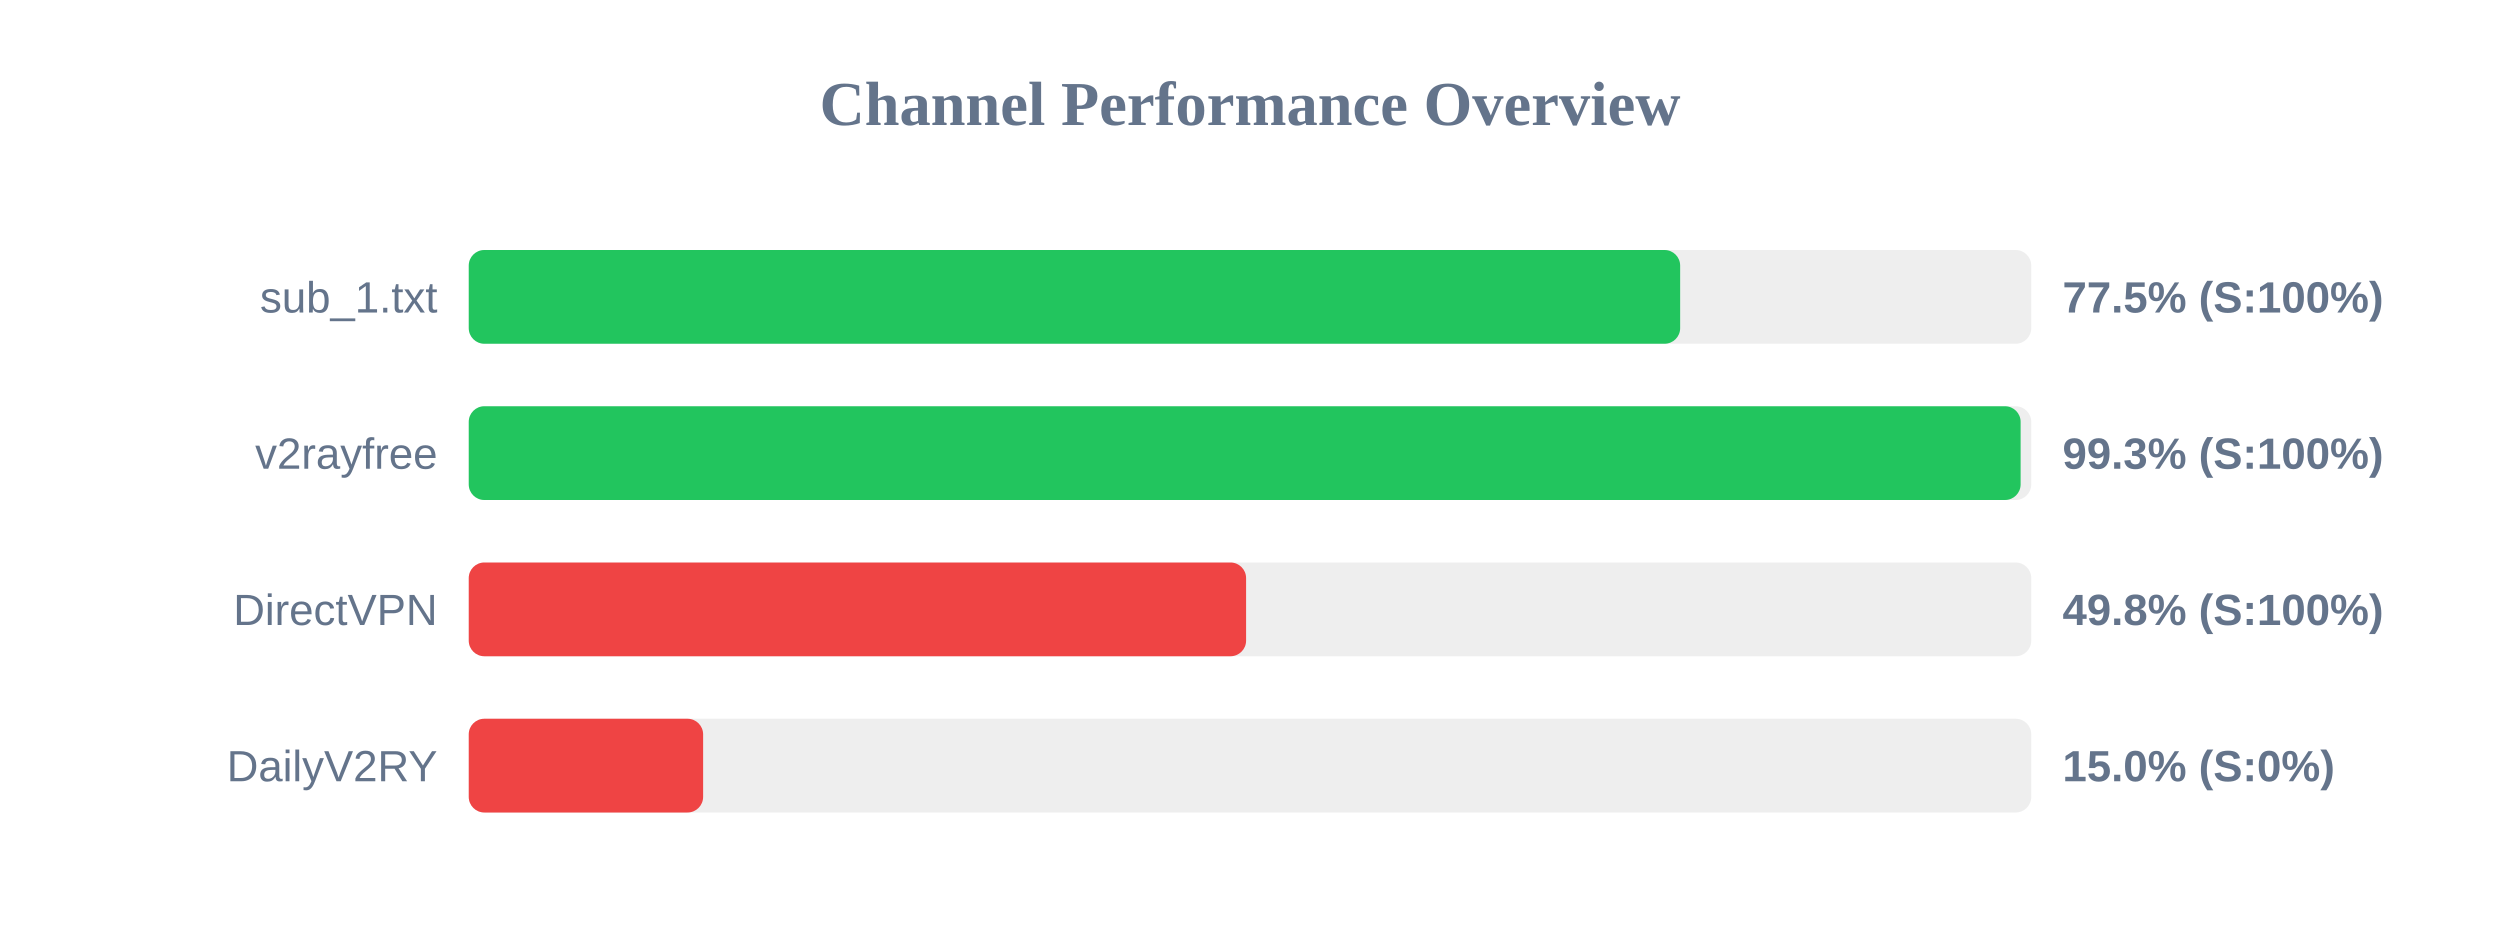
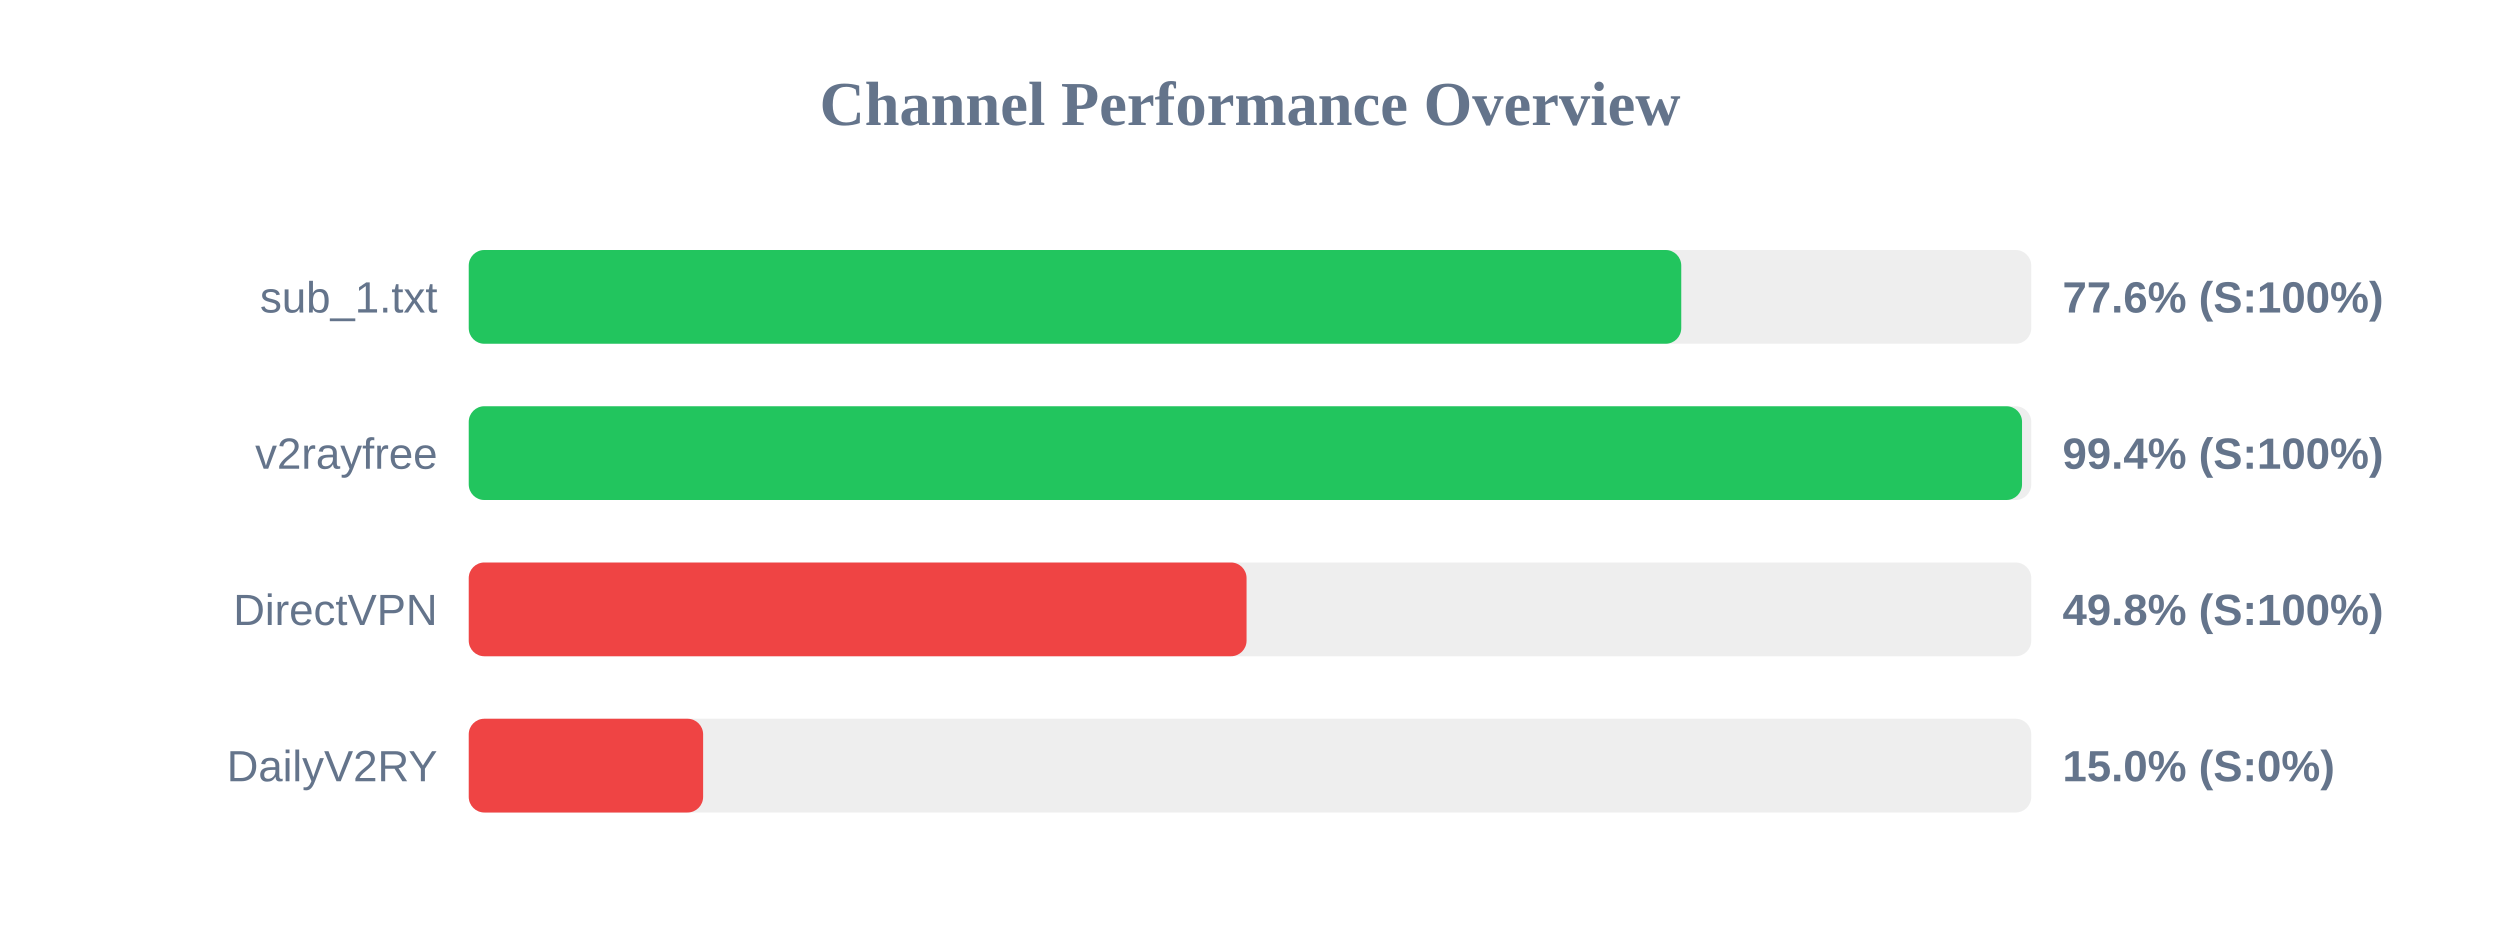
<svg xmlns="http://www.w3.org/2000/svg" width="800" height="300" version="1.1">
  <style>
        .row { font: 14px Arial; fill: #64748b; }
        .score { font: bold 14px Arial; fill: #64748b; }
    </style>
  <text x="400" y="40" text-anchor="middle" font-size="20px" font-weight="bold" fill="#64748b">Channel Performance Overview</text>
  <rect x="150" y="80" width="500" height="30" fill="#eee" rx="5" />
-   <rect x="150" y="80" width="387.65" height="30" fill="#22c55e" rx="5" />
+   <rect x="150" y="80" width="388.0" height="30" fill="#22c55e" rx="5" />
  <text x="140" y="100" text-anchor="end" class="row">sub_1.txt</text>
-   <text x="660" y="100" text-anchor="start" class="score">77.5% (S:100%)</text>
+   <text x="660" y="100" text-anchor="start" class="score">77.6% (S:100%)</text>
  <rect x="150" y="130" width="500" height="30" fill="#eee" rx="5" />
-   <rect x="150" y="130" width="496.6" height="30" fill="#22c55e" rx="5" />
+   <rect x="150" y="130" width="497.05" height="30" fill="#22c55e" rx="5" />
  <text x="140" y="150" text-anchor="end" class="row">v2rayfree</text>
-   <text x="660" y="150" text-anchor="start" class="score">99.3% (S:100%)</text>
+   <text x="660" y="150" text-anchor="start" class="score">99.4% (S:100%)</text>
  <rect x="150" y="180" width="500" height="30" fill="#eee" rx="5" />
-   <rect x="150" y="180" width="248.75" height="30" fill="#ef4444" rx="5" />
+   <rect x="150" y="180" width="248.9" height="30" fill="#ef4444" rx="5" />
  <text x="140" y="200" text-anchor="end" class="row">DirectVPN</text>
  <text x="660" y="200" text-anchor="start" class="score">49.8% (S:100%)</text>
  <rect x="150" y="230" width="500" height="30" fill="#eee" rx="5" />
  <rect x="150" y="230" width="75.0" height="30" fill="#ef4444" rx="5" />
  <text x="140" y="250" text-anchor="end" class="row">DailyV2RY</text>
  <text x="660" y="250" text-anchor="start" class="score">15.0% (S:0%)</text>
</svg>
